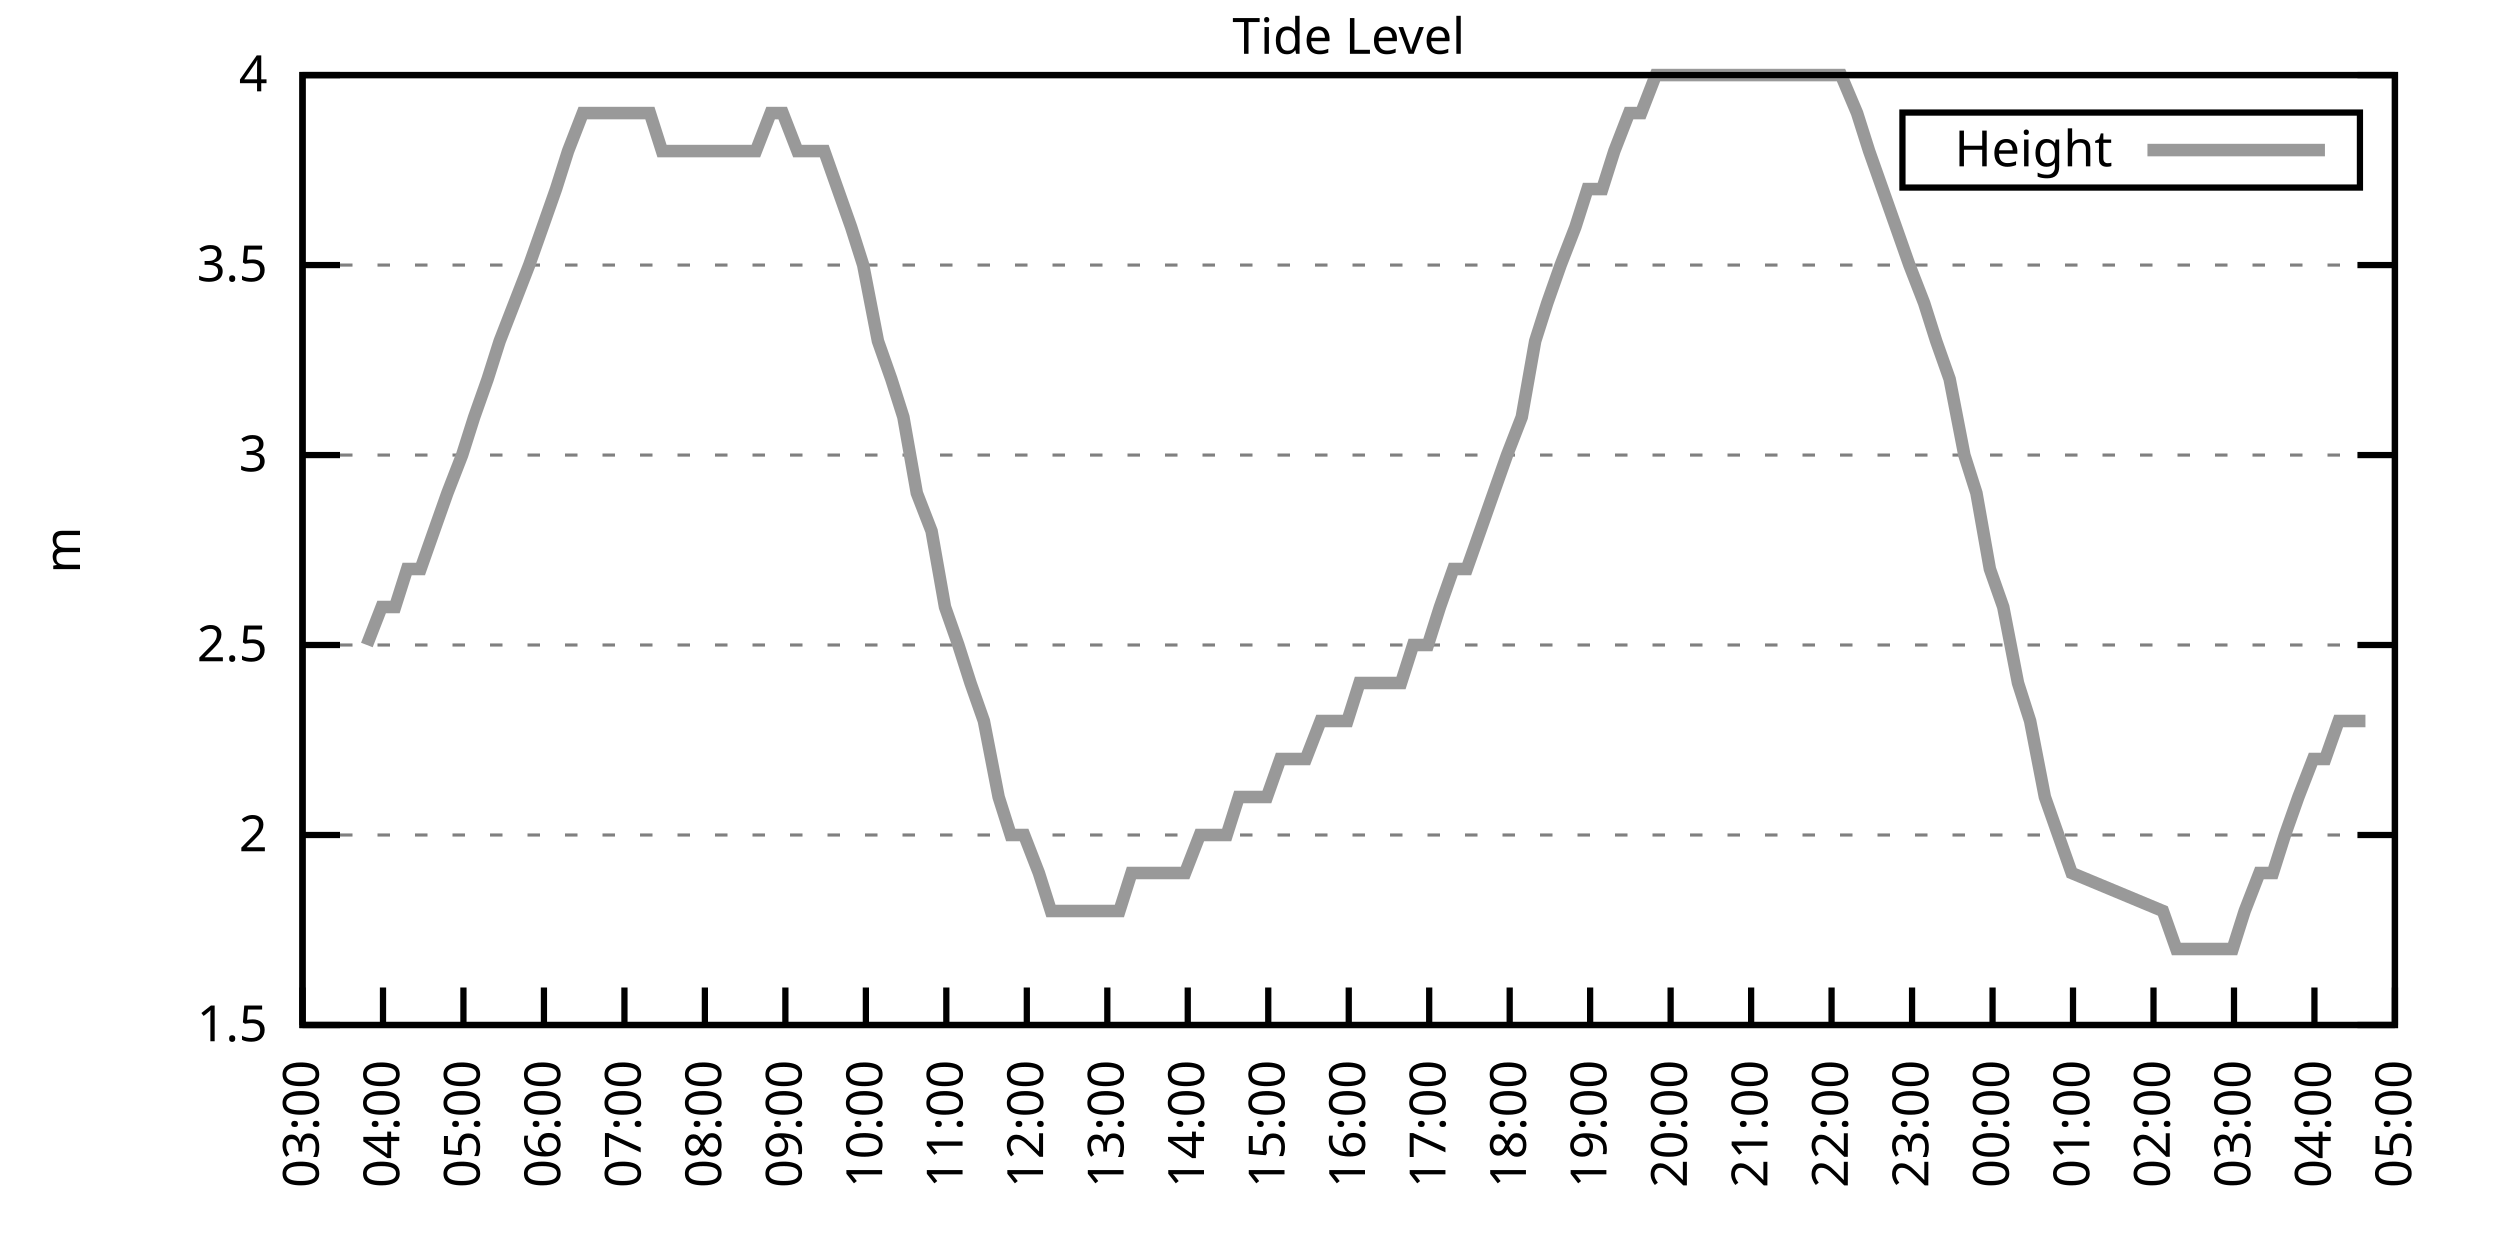
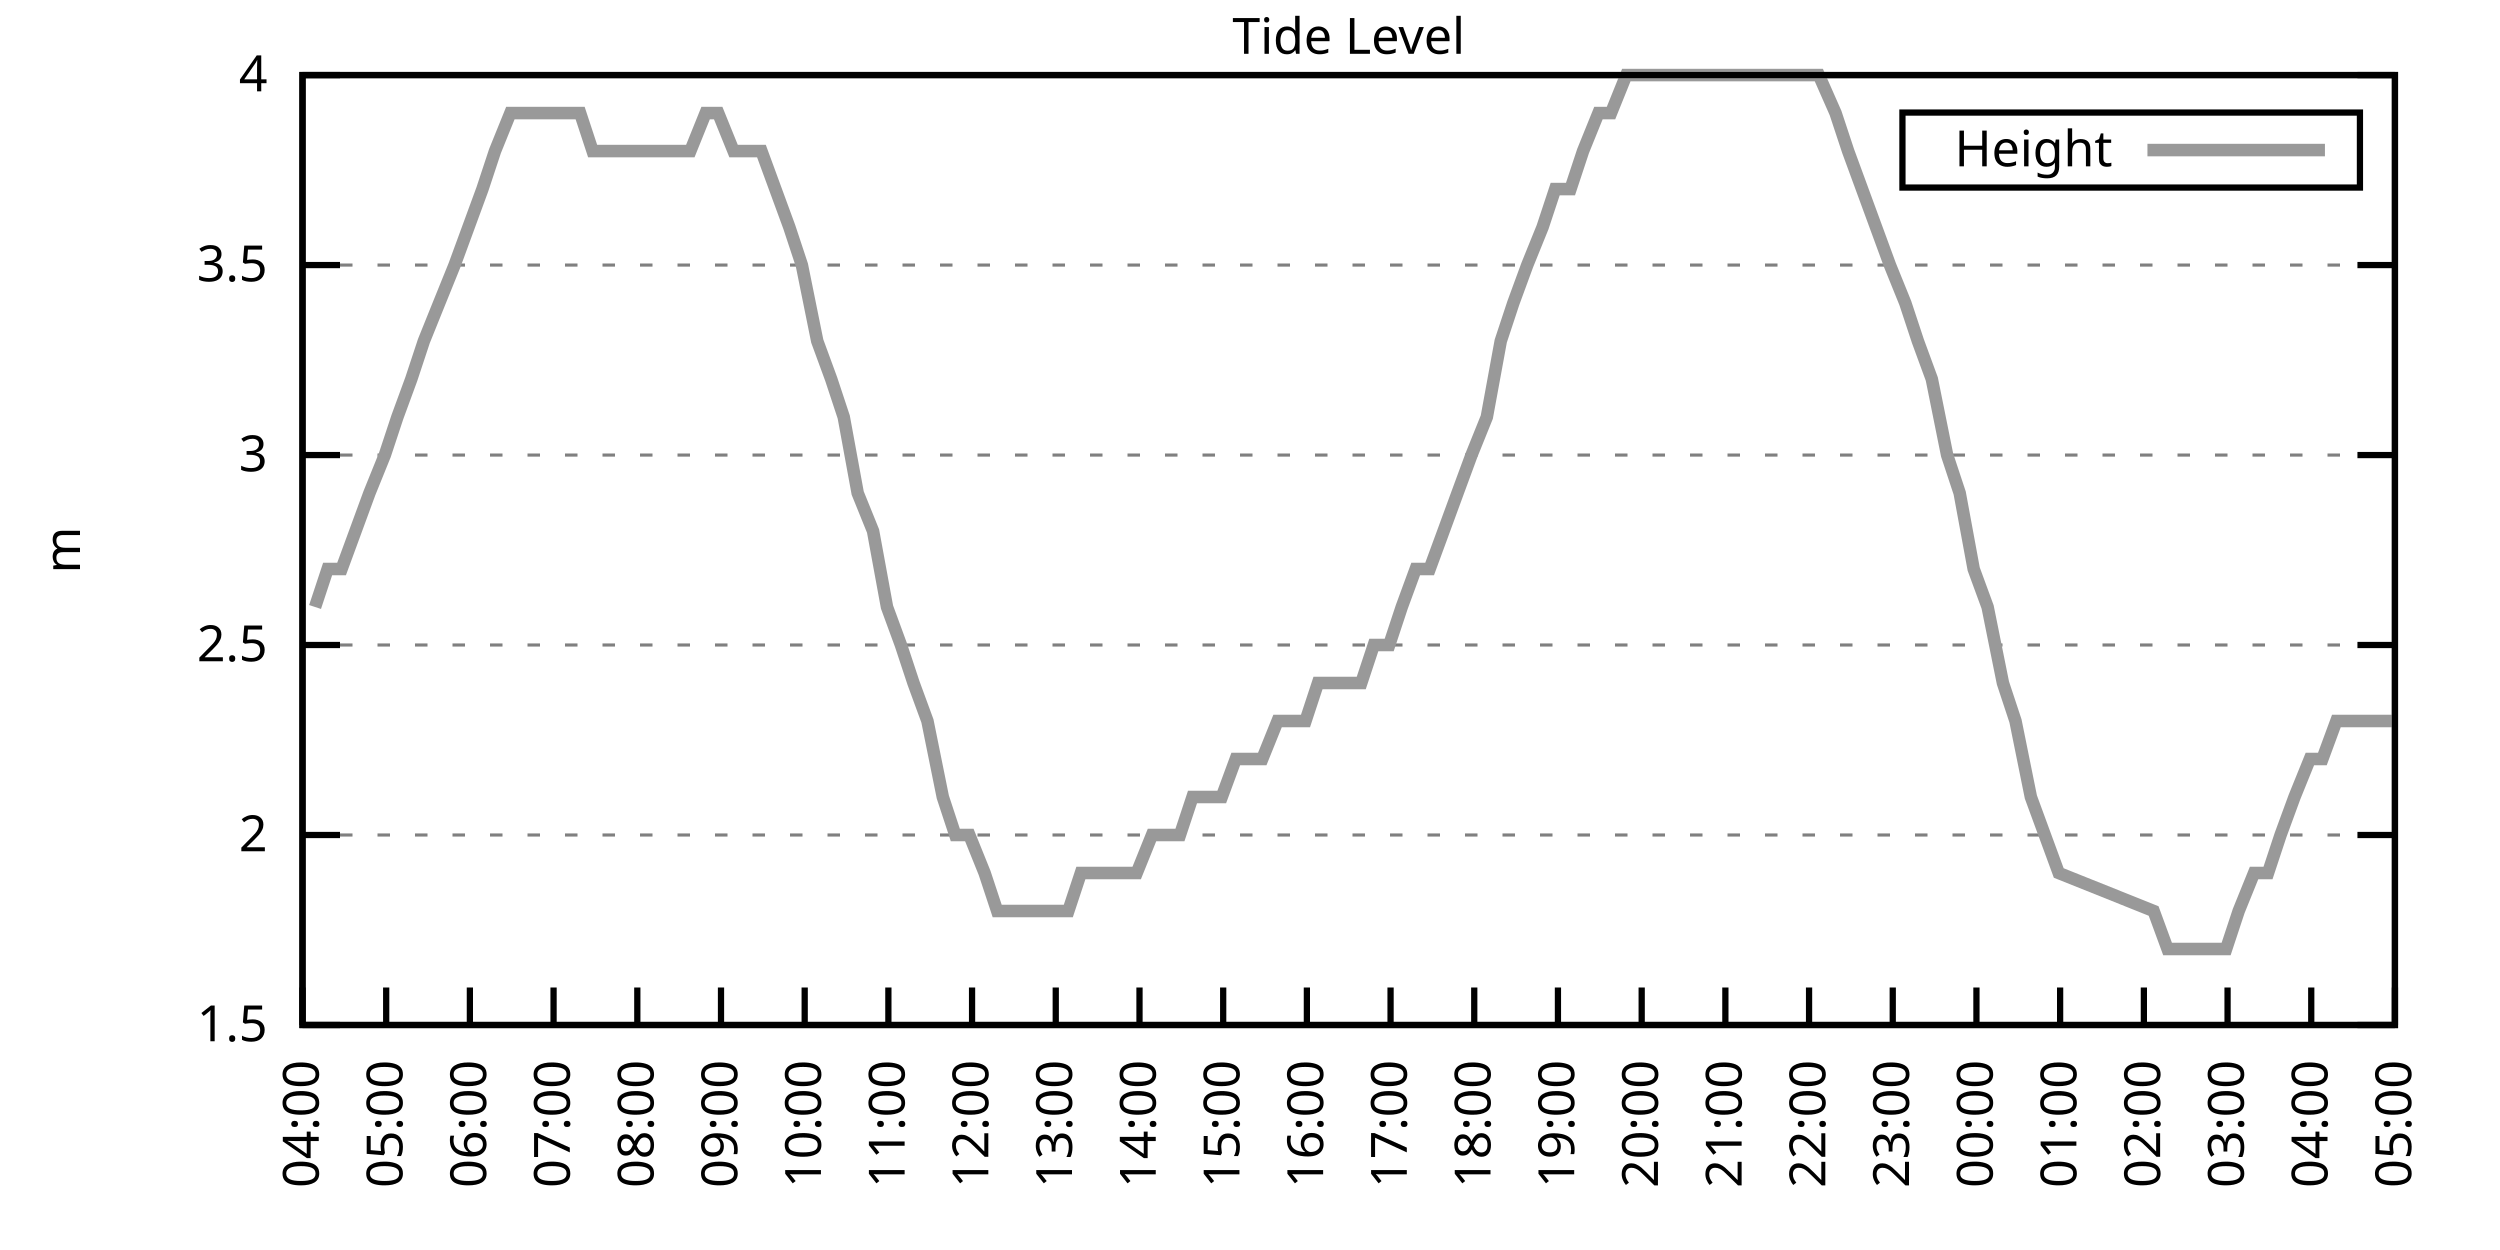
<svg xmlns="http://www.w3.org/2000/svg" xmlns:xlink="http://www.w3.org/1999/xlink" width="400" height="200" viewBox="0 0 400 200">
  <g id="gnuplot_canvas">
    <rect x="0" y="0" width="400" height="200" fill="none" />
    <defs>
      <circle id="gpDot" r="0.5" stroke-width="0.5" stroke="currentColor" />
      <path id="gpPt0" stroke-width="0.333" stroke="currentColor" d="M-1,0 h2 M0,-1 v2" />
      <path id="gpPt1" stroke-width="0.333" stroke="currentColor" d="M-1,-1 L1,1 M1,-1 L-1,1" />
      <path id="gpPt2" stroke-width="0.333" stroke="currentColor" d="M-1,0 L1,0 M0,-1 L0,1 M-1,-1 L1,1 M-1,1 L1,-1" />
      <rect id="gpPt3" stroke-width="0.333" stroke="currentColor" x="-1" y="-1" width="2" height="2" />
      <rect id="gpPt4" stroke-width="0.333" stroke="currentColor" fill="currentColor" x="-1" y="-1" width="2" height="2" />
      <circle id="gpPt5" stroke-width="0.333" stroke="currentColor" cx="0" cy="0" r="1" />
      <use xlink:href="#gpPt5" id="gpPt6" fill="currentColor" stroke="none" />
      <path id="gpPt7" stroke-width="0.333" stroke="currentColor" d="M0,-1.33 L-1.33,0.67 L1.33,0.67 z" />
      <use xlink:href="#gpPt7" id="gpPt8" fill="currentColor" stroke="none" />
      <use xlink:href="#gpPt7" id="gpPt9" stroke="currentColor" transform="rotate(180)" />
      <use xlink:href="#gpPt9" id="gpPt10" fill="currentColor" stroke="none" />
      <use xlink:href="#gpPt3" id="gpPt11" stroke="currentColor" transform="rotate(45)" />
      <use xlink:href="#gpPt11" id="gpPt12" fill="currentColor" stroke="none" />
      <path id="gpPt13" stroke-width="0.333" stroke="currentColor" d="M0,1.330 L1.265,0.411 L0.782,-1.067 L-0.782,-1.076 L-1.265,0.411 z" />
      <use xlink:href="#gpPt13" id="gpPt14" fill="currentColor" stroke="none" />
      <filter id="textbox" filterUnits="objectBoundingBox" x="0" y="0" height="1" width="1">
        <feFlood flood-color="white" flood-opacity="1" result="bgnd" />
        <feComposite in="SourceGraphic" in2="bgnd" operator="atop" />
      </filter>
      <filter id="greybox" filterUnits="objectBoundingBox" x="0" y="0" height="1" width="1">
        <feFlood flood-color="lightgrey" flood-opacity="1" result="grey" />
        <feComposite in="SourceGraphic" in2="grey" operator="atop" />
      </filter>
    </defs>
    <g fill="none" color="white" stroke="currentColor" stroke-width="1.00" stroke-linecap="butt" stroke-linejoin="miter">
</g>
    <g fill="none" color="black" stroke="currentColor" stroke-width="1.00" stroke-linecap="butt" stroke-linejoin="miter">
      <g stroke="none" shape-rendering="crispEdges">
        <polygon fill="rgb(255, 255, 255)" points="48.40,164.00 383.18,164.00 383.18,12.02 48.40,12.02 " />
      </g>
    </g>
    <g fill="none" color="black" stroke="currentColor" stroke-width="1.00" stroke-linecap="butt" stroke-linejoin="miter">
</g>
    <g fill="none" color="black" stroke="black" stroke-width="0.50" stroke-linecap="butt" stroke-linejoin="miter">
</g>
    <g fill="none" color="gray" stroke="currentColor" stroke-width="0.50" stroke-linecap="butt" stroke-linejoin="miter">
      <path stroke="gray" stroke-dasharray="2,4" class="gridline" d="M48.40,164.00 L383.19,164.00  " />
    </g>
    <g fill="none" color="gray" stroke="gray" stroke-width="1.00" stroke-linecap="butt" stroke-linejoin="miter">
</g>
    <g fill="none" color="black" stroke="currentColor" stroke-width="1.00" stroke-linecap="butt" stroke-linejoin="miter">
      <path stroke="black" d="M48.40,164.00 L54.40,164.00 M383.19,164.00 L377.19,164.00  " />
      <g transform="translate(42.80,166.60)" stroke="none" fill="black" font-family="Sans" font-size="8.00" text-anchor="end">
        <text>
          <tspan font-family="Sans"> 1.5</tspan>
        </text>
      </g>
    </g>
    <g fill="none" color="black" stroke="currentColor" stroke-width="1.00" stroke-linecap="butt" stroke-linejoin="miter">
</g>
    <g fill="none" color="black" stroke="black" stroke-width="0.50" stroke-linecap="butt" stroke-linejoin="miter">
</g>
    <g fill="none" color="gray" stroke="currentColor" stroke-width="0.50" stroke-linecap="butt" stroke-linejoin="miter">
      <path stroke="gray" stroke-dasharray="2,4" class="gridline" d="M48.40,133.60 L383.19,133.60  " />
    </g>
    <g fill="none" color="gray" stroke="gray" stroke-width="1.00" stroke-linecap="butt" stroke-linejoin="miter">
</g>
    <g fill="none" color="black" stroke="currentColor" stroke-width="1.00" stroke-linecap="butt" stroke-linejoin="miter">
      <path stroke="black" d="M48.40,133.60 L54.40,133.60 M383.19,133.60 L377.19,133.60  " />
      <g transform="translate(42.80,136.20)" stroke="none" fill="black" font-family="Sans" font-size="8.00" text-anchor="end">
        <text>
          <tspan font-family="Sans"> 2</tspan>
        </text>
      </g>
    </g>
    <g fill="none" color="black" stroke="currentColor" stroke-width="1.00" stroke-linecap="butt" stroke-linejoin="miter">
</g>
    <g fill="none" color="black" stroke="black" stroke-width="0.50" stroke-linecap="butt" stroke-linejoin="miter">
</g>
    <g fill="none" color="gray" stroke="currentColor" stroke-width="0.50" stroke-linecap="butt" stroke-linejoin="miter">
      <path stroke="gray" stroke-dasharray="2,4" class="gridline" d="M48.40,103.20 L383.19,103.20  " />
    </g>
    <g fill="none" color="gray" stroke="gray" stroke-width="1.00" stroke-linecap="butt" stroke-linejoin="miter">
</g>
    <g fill="none" color="black" stroke="currentColor" stroke-width="1.00" stroke-linecap="butt" stroke-linejoin="miter">
      <path stroke="black" d="M48.40,103.20 L54.40,103.20 M383.19,103.20 L377.19,103.20  " />
      <g transform="translate(42.80,105.80)" stroke="none" fill="black" font-family="Sans" font-size="8.00" text-anchor="end">
        <text>
          <tspan font-family="Sans"> 2.5</tspan>
        </text>
      </g>
    </g>
    <g fill="none" color="black" stroke="currentColor" stroke-width="1.00" stroke-linecap="butt" stroke-linejoin="miter">
</g>
    <g fill="none" color="black" stroke="black" stroke-width="0.50" stroke-linecap="butt" stroke-linejoin="miter">
</g>
    <g fill="none" color="gray" stroke="currentColor" stroke-width="0.50" stroke-linecap="butt" stroke-linejoin="miter">
      <path stroke="gray" stroke-dasharray="2,4" class="gridline" d="M48.40,72.81 L383.19,72.81  " />
    </g>
    <g fill="none" color="gray" stroke="gray" stroke-width="1.00" stroke-linecap="butt" stroke-linejoin="miter">
</g>
    <g fill="none" color="black" stroke="currentColor" stroke-width="1.00" stroke-linecap="butt" stroke-linejoin="miter">
      <path stroke="black" d="M48.40,72.81 L54.40,72.81 M383.19,72.81 L377.19,72.81  " />
      <g transform="translate(42.80,75.41)" stroke="none" fill="black" font-family="Sans" font-size="8.00" text-anchor="end">
        <text>
          <tspan font-family="Sans"> 3</tspan>
        </text>
      </g>
    </g>
    <g fill="none" color="black" stroke="currentColor" stroke-width="1.00" stroke-linecap="butt" stroke-linejoin="miter">
</g>
    <g fill="none" color="black" stroke="black" stroke-width="0.50" stroke-linecap="butt" stroke-linejoin="miter">
</g>
    <g fill="none" color="gray" stroke="currentColor" stroke-width="0.50" stroke-linecap="butt" stroke-linejoin="miter">
      <path stroke="gray" stroke-dasharray="2,4" class="gridline" d="M48.40,42.41 L383.19,42.41  " />
    </g>
    <g fill="none" color="gray" stroke="gray" stroke-width="1.00" stroke-linecap="butt" stroke-linejoin="miter">
</g>
    <g fill="none" color="black" stroke="currentColor" stroke-width="1.00" stroke-linecap="butt" stroke-linejoin="miter">
      <path stroke="black" d="M48.40,42.41 L54.40,42.41 M383.19,42.41 L377.19,42.41  " />
      <g transform="translate(42.80,45.01)" stroke="none" fill="black" font-family="Sans" font-size="8.00" text-anchor="end">
        <text>
          <tspan font-family="Sans"> 3.5</tspan>
        </text>
      </g>
    </g>
    <g fill="none" color="black" stroke="currentColor" stroke-width="1.00" stroke-linecap="butt" stroke-linejoin="miter">
</g>
    <g fill="none" color="black" stroke="black" stroke-width="0.50" stroke-linecap="butt" stroke-linejoin="miter">
</g>
    <g fill="none" color="gray" stroke="currentColor" stroke-width="0.50" stroke-linecap="butt" stroke-linejoin="miter">
      <path stroke="gray" stroke-dasharray="2,4" class="gridline" d="M48.40,12.01 L383.19,12.01  " />
    </g>
    <g fill="none" color="gray" stroke="gray" stroke-width="1.00" stroke-linecap="butt" stroke-linejoin="miter">
</g>
    <g fill="none" color="black" stroke="currentColor" stroke-width="1.00" stroke-linecap="butt" stroke-linejoin="miter">
      <path stroke="black" d="M48.40,12.01 L54.40,12.01 M383.19,12.01 L377.19,12.01  " />
      <g transform="translate(42.80,14.61)" stroke="none" fill="black" font-family="Sans" font-size="8.00" text-anchor="end">
        <text>
          <tspan font-family="Sans"> 4</tspan>
        </text>
      </g>
    </g>
    <g fill="none" color="black" stroke="currentColor" stroke-width="1.00" stroke-linecap="butt" stroke-linejoin="miter">
      <path stroke="black" d="M48.40,164.00 L48.40,158.00  " />
      <g transform="translate(51.00,169.60) rotate(270.00)" stroke="none" fill="black" font-family="Sans" font-size="8.00" text-anchor="end">
        <text>
+           <tspan font-family="Sans">04:00</tspan>
+         </text>
+       </g>
+     </g>
+     <g fill="none" color="black" stroke="currentColor" stroke-width="1.00" stroke-linecap="butt" stroke-linejoin="miter">
+       <path stroke="black" d="M61.79,164.00 L61.79,158.00  " />
+       <g transform="translate(64.39,169.60) rotate(270.00)" stroke="none" fill="black" font-family="Sans" font-size="8.00" text-anchor="end">
+         <text>
+           <tspan font-family="Sans">05:00</tspan>
+         </text>
+       </g>
+     </g>
+     <g fill="none" color="black" stroke="currentColor" stroke-width="1.00" stroke-linecap="butt" stroke-linejoin="miter">
+       <path stroke="black" d="M75.18,164.00 L75.18,158.00  " />
+       <g transform="translate(77.78,169.60) rotate(270.00)" stroke="none" fill="black" font-family="Sans" font-size="8.00" text-anchor="end">
+         <text>
+           <tspan font-family="Sans">06:00</tspan>
+         </text>
+       </g>
+     </g>
+     <g fill="none" color="black" stroke="currentColor" stroke-width="1.00" stroke-linecap="butt" stroke-linejoin="miter">
+       <path stroke="black" d="M88.57,164.00 L88.57,158.00  " />
+       <g transform="translate(91.17,169.60) rotate(270.00)" stroke="none" fill="black" font-family="Sans" font-size="8.00" text-anchor="end">
+         <text>
+           <tspan font-family="Sans">07:00</tspan>
+         </text>
+       </g>
+     </g>
+     <g fill="none" color="black" stroke="currentColor" stroke-width="1.00" stroke-linecap="butt" stroke-linejoin="miter">
+       <path stroke="black" d="M101.97,164.00 L101.97,158.00  " />
+       <g transform="translate(104.57,169.60) rotate(270.00)" stroke="none" fill="black" font-family="Sans" font-size="8.00" text-anchor="end">
+         <text>
+           <tspan font-family="Sans">08:00</tspan>
+         </text>
+       </g>
+     </g>
+     <g fill="none" color="black" stroke="currentColor" stroke-width="1.00" stroke-linecap="butt" stroke-linejoin="miter">
+       <path stroke="black" d="M115.36,164.00 L115.36,158.00  " />
+       <g transform="translate(117.96,169.60) rotate(270.00)" stroke="none" fill="black" font-family="Sans" font-size="8.00" text-anchor="end">
+         <text>
+           <tspan font-family="Sans">09:00</tspan>
+         </text>
+       </g>
+     </g>
+     <g fill="none" color="black" stroke="currentColor" stroke-width="1.00" stroke-linecap="butt" stroke-linejoin="miter">
+       <path stroke="black" d="M128.75,164.00 L128.75,158.00  " />
+       <g transform="translate(131.35,169.60) rotate(270.00)" stroke="none" fill="black" font-family="Sans" font-size="8.00" text-anchor="end">
+         <text>
+           <tspan font-family="Sans">10:00</tspan>
+         </text>
+       </g>
+     </g>
+     <g fill="none" color="black" stroke="currentColor" stroke-width="1.00" stroke-linecap="butt" stroke-linejoin="miter">
+       <path stroke="black" d="M142.14,164.00 L142.14,158.00  " />
+       <g transform="translate(144.74,169.60) rotate(270.00)" stroke="none" fill="black" font-family="Sans" font-size="8.00" text-anchor="end">
+         <text>
+           <tspan font-family="Sans">11:00</tspan>
+         </text>
+       </g>
+     </g>
+     <g fill="none" color="black" stroke="currentColor" stroke-width="1.00" stroke-linecap="butt" stroke-linejoin="miter">
+       <path stroke="black" d="M155.53,164.00 L155.53,158.00  " />
+       <g transform="translate(158.13,169.60) rotate(270.00)" stroke="none" fill="black" font-family="Sans" font-size="8.00" text-anchor="end">
+         <text>
+           <tspan font-family="Sans">12:00</tspan>
+         </text>
+       </g>
+     </g>
+     <g fill="none" color="black" stroke="currentColor" stroke-width="1.00" stroke-linecap="butt" stroke-linejoin="miter">
+       <path stroke="black" d="M168.92,164.00 L168.92,158.00  " />
+       <g transform="translate(171.52,169.60) rotate(270.00)" stroke="none" fill="black" font-family="Sans" font-size="8.00" text-anchor="end">
+         <text>
+           <tspan font-family="Sans">13:00</tspan>
+         </text>
+       </g>
+     </g>
+     <g fill="none" color="black" stroke="currentColor" stroke-width="1.00" stroke-linecap="butt" stroke-linejoin="miter">
+       <path stroke="black" d="M182.32,164.00 L182.32,158.00  " />
+       <g transform="translate(184.92,169.60) rotate(270.00)" stroke="none" fill="black" font-family="Sans" font-size="8.00" text-anchor="end">
+         <text>
+           <tspan font-family="Sans">14:00</tspan>
+         </text>
+       </g>
+     </g>
+     <g fill="none" color="black" stroke="currentColor" stroke-width="1.00" stroke-linecap="butt" stroke-linejoin="miter">
+       <path stroke="black" d="M195.71,164.00 L195.71,158.00  " />
+       <g transform="translate(198.31,169.60) rotate(270.00)" stroke="none" fill="black" font-family="Sans" font-size="8.00" text-anchor="end">
+         <text>
+           <tspan font-family="Sans">15:00</tspan>
+         </text>
+       </g>
+     </g>
+     <g fill="none" color="black" stroke="currentColor" stroke-width="1.00" stroke-linecap="butt" stroke-linejoin="miter">
+       <path stroke="black" d="M209.10,164.00 L209.10,158.00  " />
+       <g transform="translate(211.70,169.60) rotate(270.00)" stroke="none" fill="black" font-family="Sans" font-size="8.00" text-anchor="end">
+         <text>
+           <tspan font-family="Sans">16:00</tspan>
+         </text>
+       </g>
+     </g>
+     <g fill="none" color="black" stroke="currentColor" stroke-width="1.00" stroke-linecap="butt" stroke-linejoin="miter">
+       <path stroke="black" d="M222.49,164.00 L222.49,158.00  " />
+       <g transform="translate(225.09,169.60) rotate(270.00)" stroke="none" fill="black" font-family="Sans" font-size="8.00" text-anchor="end">
+         <text>
+           <tspan font-family="Sans">17:00</tspan>
+         </text>
+       </g>
+     </g>
+     <g fill="none" color="black" stroke="currentColor" stroke-width="1.00" stroke-linecap="butt" stroke-linejoin="miter">
+       <path stroke="black" d="M235.88,164.00 L235.88,158.00  " />
+       <g transform="translate(238.48,169.60) rotate(270.00)" stroke="none" fill="black" font-family="Sans" font-size="8.00" text-anchor="end">
+         <text>
+           <tspan font-family="Sans">18:00</tspan>
+         </text>
+       </g>
+     </g>
+     <g fill="none" color="black" stroke="currentColor" stroke-width="1.00" stroke-linecap="butt" stroke-linejoin="miter">
+       <path stroke="black" d="M249.27,164.00 L249.27,158.00  " />
+       <g transform="translate(251.87,169.60) rotate(270.00)" stroke="none" fill="black" font-family="Sans" font-size="8.00" text-anchor="end">
+         <text>
+           <tspan font-family="Sans">19:00</tspan>
+         </text>
+       </g>
+     </g>
+     <g fill="none" color="black" stroke="currentColor" stroke-width="1.00" stroke-linecap="butt" stroke-linejoin="miter">
+       <path stroke="black" d="M262.67,164.00 L262.67,158.00  " />
+       <g transform="translate(265.27,169.60) rotate(270.00)" stroke="none" fill="black" font-family="Sans" font-size="8.00" text-anchor="end">
+         <text>
+           <tspan font-family="Sans">20:00</tspan>
+         </text>
+       </g>
+     </g>
+     <g fill="none" color="black" stroke="currentColor" stroke-width="1.00" stroke-linecap="butt" stroke-linejoin="miter">
+       <path stroke="black" d="M276.06,164.00 L276.06,158.00  " />
+       <g transform="translate(278.66,169.60) rotate(270.00)" stroke="none" fill="black" font-family="Sans" font-size="8.00" text-anchor="end">
+         <text>
+           <tspan font-family="Sans">21:00</tspan>
+         </text>
+       </g>
+     </g>
+     <g fill="none" color="black" stroke="currentColor" stroke-width="1.00" stroke-linecap="butt" stroke-linejoin="miter">
+       <path stroke="black" d="M289.45,164.00 L289.45,158.00  " />
+       <g transform="translate(292.05,169.60) rotate(270.00)" stroke="none" fill="black" font-family="Sans" font-size="8.00" text-anchor="end">
+         <text>
+           <tspan font-family="Sans">22:00</tspan>
+         </text>
+       </g>
+     </g>
+     <g fill="none" color="black" stroke="currentColor" stroke-width="1.00" stroke-linecap="butt" stroke-linejoin="miter">
+       <path stroke="black" d="M302.84,164.00 L302.84,158.00  " />
+       <g transform="translate(305.44,169.60) rotate(270.00)" stroke="none" fill="black" font-family="Sans" font-size="8.00" text-anchor="end">
+         <text>
+           <tspan font-family="Sans">23:00</tspan>
+         </text>
+       </g>
+     </g>
+     <g fill="none" color="black" stroke="currentColor" stroke-width="1.00" stroke-linecap="butt" stroke-linejoin="miter">
+       <path stroke="black" d="M316.23,164.00 L316.23,158.00  " />
+       <g transform="translate(318.83,169.60) rotate(270.00)" stroke="none" fill="black" font-family="Sans" font-size="8.00" text-anchor="end">
+         <text>
+           <tspan font-family="Sans">00:00</tspan>
+         </text>
+       </g>
+     </g>
+     <g fill="none" color="black" stroke="currentColor" stroke-width="1.00" stroke-linecap="butt" stroke-linejoin="miter">
+       <path stroke="black" d="M329.62,164.00 L329.62,158.00  " />
+       <g transform="translate(332.22,169.60) rotate(270.00)" stroke="none" fill="black" font-family="Sans" font-size="8.00" text-anchor="end">
+         <text>
+           <tspan font-family="Sans">01:00</tspan>
+         </text>
+       </g>
+     </g>
+     <g fill="none" color="black" stroke="currentColor" stroke-width="1.00" stroke-linecap="butt" stroke-linejoin="miter">
+       <path stroke="black" d="M343.02,164.00 L343.02,158.00  " />
+       <g transform="translate(345.62,169.60) rotate(270.00)" stroke="none" fill="black" font-family="Sans" font-size="8.00" text-anchor="end">
+         <text>
+           <tspan font-family="Sans">02:00</tspan>
+         </text>
+       </g>
+     </g>
+     <g fill="none" color="black" stroke="currentColor" stroke-width="1.00" stroke-linecap="butt" stroke-linejoin="miter">
+       <path stroke="black" d="M356.41,164.00 L356.41,158.00  " />
+       <g transform="translate(359.01,169.60) rotate(270.00)" stroke="none" fill="black" font-family="Sans" font-size="8.00" text-anchor="end">
+         <text>
          <tspan font-family="Sans">03:00</tspan>
        </text>
      </g>
    </g>
    <g fill="none" color="black" stroke="currentColor" stroke-width="1.00" stroke-linecap="butt" stroke-linejoin="miter">
-       <path stroke="black" d="M61.28,164.00 L61.28,158.00  " />
-       <g transform="translate(63.88,169.60) rotate(270.00)" stroke="none" fill="black" font-family="Sans" font-size="8.00" text-anchor="end">
-         <text>
-           <tspan font-family="Sans">04:00</tspan>
-         </text>
-       </g>
-     </g>
-     <g fill="none" color="black" stroke="currentColor" stroke-width="1.00" stroke-linecap="butt" stroke-linejoin="miter">
-       <path stroke="black" d="M74.15,164.00 L74.15,158.00  " />
-       <g transform="translate(76.75,169.60) rotate(270.00)" stroke="none" fill="black" font-family="Sans" font-size="8.00" text-anchor="end">
-         <text>
-           <tspan font-family="Sans">05:00</tspan>
-         </text>
-       </g>
-     </g>
-     <g fill="none" color="black" stroke="currentColor" stroke-width="1.00" stroke-linecap="butt" stroke-linejoin="miter">
-       <path stroke="black" d="M87.03,164.00 L87.03,158.00  " />
-       <g transform="translate(89.63,169.60) rotate(270.00)" stroke="none" fill="black" font-family="Sans" font-size="8.00" text-anchor="end">
-         <text>
-           <tspan font-family="Sans">06:00</tspan>
-         </text>
-       </g>
-     </g>
-     <g fill="none" color="black" stroke="currentColor" stroke-width="1.00" stroke-linecap="butt" stroke-linejoin="miter">
-       <path stroke="black" d="M99.91,164.00 L99.91,158.00  " />
-       <g transform="translate(102.51,169.60) rotate(270.00)" stroke="none" fill="black" font-family="Sans" font-size="8.00" text-anchor="end">
-         <text>
-           <tspan font-family="Sans">07:00</tspan>
-         </text>
-       </g>
-     </g>
-     <g fill="none" color="black" stroke="currentColor" stroke-width="1.00" stroke-linecap="butt" stroke-linejoin="miter">
-       <path stroke="black" d="M112.78,164.00 L112.78,158.00  " />
-       <g transform="translate(115.38,169.60) rotate(270.00)" stroke="none" fill="black" font-family="Sans" font-size="8.00" text-anchor="end">
-         <text>
-           <tspan font-family="Sans">08:00</tspan>
-         </text>
-       </g>
-     </g>
-     <g fill="none" color="black" stroke="currentColor" stroke-width="1.00" stroke-linecap="butt" stroke-linejoin="miter">
-       <path stroke="black" d="M125.66,164.00 L125.66,158.00  " />
-       <g transform="translate(128.26,169.60) rotate(270.00)" stroke="none" fill="black" font-family="Sans" font-size="8.00" text-anchor="end">
-         <text>
-           <tspan font-family="Sans">09:00</tspan>
-         </text>
-       </g>
-     </g>
-     <g fill="none" color="black" stroke="currentColor" stroke-width="1.00" stroke-linecap="butt" stroke-linejoin="miter">
-       <path stroke="black" d="M138.54,164.00 L138.54,158.00  " />
-       <g transform="translate(141.14,169.60) rotate(270.00)" stroke="none" fill="black" font-family="Sans" font-size="8.00" text-anchor="end">
-         <text>
-           <tspan font-family="Sans">10:00</tspan>
-         </text>
-       </g>
-     </g>
-     <g fill="none" color="black" stroke="currentColor" stroke-width="1.00" stroke-linecap="butt" stroke-linejoin="miter">
-       <path stroke="black" d="M151.41,164.00 L151.41,158.00  " />
-       <g transform="translate(154.01,169.60) rotate(270.00)" stroke="none" fill="black" font-family="Sans" font-size="8.00" text-anchor="end">
-         <text>
-           <tspan font-family="Sans">11:00</tspan>
-         </text>
-       </g>
-     </g>
-     <g fill="none" color="black" stroke="currentColor" stroke-width="1.00" stroke-linecap="butt" stroke-linejoin="miter">
-       <path stroke="black" d="M164.29,164.00 L164.29,158.00  " />
-       <g transform="translate(166.89,169.60) rotate(270.00)" stroke="none" fill="black" font-family="Sans" font-size="8.00" text-anchor="end">
-         <text>
-           <tspan font-family="Sans">12:00</tspan>
-         </text>
-       </g>
-     </g>
-     <g fill="none" color="black" stroke="currentColor" stroke-width="1.00" stroke-linecap="butt" stroke-linejoin="miter">
-       <path stroke="black" d="M177.17,164.00 L177.17,158.00  " />
-       <g transform="translate(179.77,169.60) rotate(270.00)" stroke="none" fill="black" font-family="Sans" font-size="8.00" text-anchor="end">
-         <text>
-           <tspan font-family="Sans">13:00</tspan>
-         </text>
-       </g>
-     </g>
-     <g fill="none" color="black" stroke="currentColor" stroke-width="1.00" stroke-linecap="butt" stroke-linejoin="miter">
-       <path stroke="black" d="M190.04,164.00 L190.04,158.00  " />
-       <g transform="translate(192.64,169.60) rotate(270.00)" stroke="none" fill="black" font-family="Sans" font-size="8.00" text-anchor="end">
-         <text>
-           <tspan font-family="Sans">14:00</tspan>
-         </text>
-       </g>
-     </g>
-     <g fill="none" color="black" stroke="currentColor" stroke-width="1.00" stroke-linecap="butt" stroke-linejoin="miter">
-       <path stroke="black" d="M202.92,164.00 L202.92,158.00  " />
-       <g transform="translate(205.52,169.60) rotate(270.00)" stroke="none" fill="black" font-family="Sans" font-size="8.00" text-anchor="end">
-         <text>
-           <tspan font-family="Sans">15:00</tspan>
-         </text>
-       </g>
-     </g>
-     <g fill="none" color="black" stroke="currentColor" stroke-width="1.00" stroke-linecap="butt" stroke-linejoin="miter">
-       <path stroke="black" d="M215.80,164.00 L215.80,158.00  " />
-       <g transform="translate(218.40,169.60) rotate(270.00)" stroke="none" fill="black" font-family="Sans" font-size="8.00" text-anchor="end">
-         <text>
-           <tspan font-family="Sans">16:00</tspan>
-         </text>
-       </g>
-     </g>
-     <g fill="none" color="black" stroke="currentColor" stroke-width="1.00" stroke-linecap="butt" stroke-linejoin="miter">
-       <path stroke="black" d="M228.67,164.00 L228.67,158.00  " />
-       <g transform="translate(231.27,169.60) rotate(270.00)" stroke="none" fill="black" font-family="Sans" font-size="8.00" text-anchor="end">
-         <text>
-           <tspan font-family="Sans">17:00</tspan>
-         </text>
-       </g>
-     </g>
-     <g fill="none" color="black" stroke="currentColor" stroke-width="1.00" stroke-linecap="butt" stroke-linejoin="miter">
-       <path stroke="black" d="M241.55,164.00 L241.55,158.00  " />
-       <g transform="translate(244.15,169.60) rotate(270.00)" stroke="none" fill="black" font-family="Sans" font-size="8.00" text-anchor="end">
-         <text>
-           <tspan font-family="Sans">18:00</tspan>
-         </text>
-       </g>
-     </g>
-     <g fill="none" color="black" stroke="currentColor" stroke-width="1.00" stroke-linecap="butt" stroke-linejoin="miter">
-       <path stroke="black" d="M254.42,164.00 L254.42,158.00  " />
-       <g transform="translate(257.02,169.60) rotate(270.00)" stroke="none" fill="black" font-family="Sans" font-size="8.00" text-anchor="end">
-         <text>
-           <tspan font-family="Sans">19:00</tspan>
-         </text>
-       </g>
-     </g>
-     <g fill="none" color="black" stroke="currentColor" stroke-width="1.00" stroke-linecap="butt" stroke-linejoin="miter">
-       <path stroke="black" d="M267.30,164.00 L267.30,158.00  " />
-       <g transform="translate(269.90,169.60) rotate(270.00)" stroke="none" fill="black" font-family="Sans" font-size="8.00" text-anchor="end">
-         <text>
-           <tspan font-family="Sans">20:00</tspan>
-         </text>
-       </g>
-     </g>
-     <g fill="none" color="black" stroke="currentColor" stroke-width="1.00" stroke-linecap="butt" stroke-linejoin="miter">
-       <path stroke="black" d="M280.18,164.00 L280.18,158.00  " />
-       <g transform="translate(282.78,169.60) rotate(270.00)" stroke="none" fill="black" font-family="Sans" font-size="8.00" text-anchor="end">
-         <text>
-           <tspan font-family="Sans">21:00</tspan>
-         </text>
-       </g>
-     </g>
-     <g fill="none" color="black" stroke="currentColor" stroke-width="1.00" stroke-linecap="butt" stroke-linejoin="miter">
-       <path stroke="black" d="M293.05,164.00 L293.05,158.00  " />
-       <g transform="translate(295.65,169.60) rotate(270.00)" stroke="none" fill="black" font-family="Sans" font-size="8.00" text-anchor="end">
-         <text>
-           <tspan font-family="Sans">22:00</tspan>
-         </text>
-       </g>
-     </g>
-     <g fill="none" color="black" stroke="currentColor" stroke-width="1.00" stroke-linecap="butt" stroke-linejoin="miter">
-       <path stroke="black" d="M305.93,164.00 L305.93,158.00  " />
-       <g transform="translate(308.53,169.60) rotate(270.00)" stroke="none" fill="black" font-family="Sans" font-size="8.00" text-anchor="end">
-         <text>
-           <tspan font-family="Sans">23:00</tspan>
-         </text>
-       </g>
-     </g>
-     <g fill="none" color="black" stroke="currentColor" stroke-width="1.00" stroke-linecap="butt" stroke-linejoin="miter">
-       <path stroke="black" d="M318.81,164.00 L318.81,158.00  " />
-       <g transform="translate(321.41,169.60) rotate(270.00)" stroke="none" fill="black" font-family="Sans" font-size="8.00" text-anchor="end">
-         <text>
-           <tspan font-family="Sans">00:00</tspan>
-         </text>
-       </g>
-     </g>
-     <g fill="none" color="black" stroke="currentColor" stroke-width="1.00" stroke-linecap="butt" stroke-linejoin="miter">
-       <path stroke="black" d="M331.68,164.00 L331.68,158.00  " />
-       <g transform="translate(334.28,169.60) rotate(270.00)" stroke="none" fill="black" font-family="Sans" font-size="8.00" text-anchor="end">
-         <text>
-           <tspan font-family="Sans">01:00</tspan>
-         </text>
-       </g>
-     </g>
-     <g fill="none" color="black" stroke="currentColor" stroke-width="1.00" stroke-linecap="butt" stroke-linejoin="miter">
-       <path stroke="black" d="M344.56,164.00 L344.56,158.00  " />
-       <g transform="translate(347.16,169.60) rotate(270.00)" stroke="none" fill="black" font-family="Sans" font-size="8.00" text-anchor="end">
-         <text>
-           <tspan font-family="Sans">02:00</tspan>
-         </text>
-       </g>
-     </g>
-     <g fill="none" color="black" stroke="currentColor" stroke-width="1.00" stroke-linecap="butt" stroke-linejoin="miter">
-       <path stroke="black" d="M357.44,164.00 L357.44,158.00  " />
-       <g transform="translate(360.04,169.60) rotate(270.00)" stroke="none" fill="black" font-family="Sans" font-size="8.00" text-anchor="end">
-         <text>
-           <tspan font-family="Sans">03:00</tspan>
-         </text>
-       </g>
-     </g>
-     <g fill="none" color="black" stroke="currentColor" stroke-width="1.00" stroke-linecap="butt" stroke-linejoin="miter">
-       <path stroke="black" d="M370.31,164.00 L370.31,158.00  " />
-       <g transform="translate(372.91,169.60) rotate(270.00)" stroke="none" fill="black" font-family="Sans" font-size="8.00" text-anchor="end">
+       <path stroke="black" d="M369.80,164.00 L369.80,158.00  " />
+       <g transform="translate(372.40,169.60) rotate(270.00)" stroke="none" fill="black" font-family="Sans" font-size="8.00" text-anchor="end">
        <text>
          <tspan font-family="Sans">04:00</tspan>
        </text>
      </g>
    </g>
    <g fill="none" color="black" stroke="currentColor" stroke-width="1.00" stroke-linecap="butt" stroke-linejoin="miter">
      <path stroke="black" d="M383.19,164.00 L383.19,158.00  " />
      <g transform="translate(385.79,169.60) rotate(270.00)" stroke="none" fill="black" font-family="Sans" font-size="8.00" text-anchor="end">
        <text>
          <tspan font-family="Sans">05:00</tspan>
        </text>
      </g>
    </g>
    <g fill="none" color="black" stroke="currentColor" stroke-width="1.00" stroke-linecap="butt" stroke-linejoin="miter">
</g>
    <g fill="none" color="black" stroke="currentColor" stroke-width="1.00" stroke-linecap="butt" stroke-linejoin="miter">
      <path stroke="black" d="M48.40,12.01 L48.40,164.00 L383.19,164.00 L383.19,12.01 L48.40,12.01 Z  " />
    </g>
    <g fill="none" color="black" stroke="currentColor" stroke-width="1.00" stroke-linecap="butt" stroke-linejoin="miter">
</g>
    <g fill="none" color="black" stroke="currentColor" stroke-width="1.00" stroke-linecap="butt" stroke-linejoin="miter">
      <path stroke="black" d="M304.39,30.01 L304.39,18.01 L377.59,18.01 L377.59,30.01 L304.39,30.01 Z  " />
    </g>
    <g id="Tide_level_plot_1">
      <g fill="none" color="white" stroke="black" stroke-width="2.00" stroke-linecap="butt" stroke-linejoin="miter">
</g>
      <g fill="none" color="black" stroke="currentColor" stroke-width="2.00" stroke-linecap="butt" stroke-linejoin="miter">
        <g transform="translate(337.99,26.61)" stroke="none" fill="black" font-family="Sans" font-size="8.00" text-anchor="end">
          <text>
            <tspan font-family="Sans">Height</tspan>
          </text>
        </g>
      </g>
      <g fill="none" color="black" stroke="currentColor" stroke-width="2.00" stroke-linecap="butt" stroke-linejoin="miter">
-         <path stroke="rgb(153, 153, 153)" d="M343.59,24.01 L371.99,24.01 M58.70,103.20 L61.06,97.12 L63.21,97.12 L65.14,91.04 L67.29,91.04 L69.43,84.97   L71.58,78.89 L73.94,72.81 L75.87,66.73 L78.02,60.65 L79.95,54.57 L82.31,48.49 L84.67,42.41 L86.82,36.33   L88.96,30.25 L90.89,24.17 L93.25,18.09 L95.40,18.09 L97.33,18.09 L99.69,18.09 L101.62,18.09 L103.98,18.09   L105.92,24.17 L108.06,24.17 L110.42,24.17 L112.57,24.17 L114.71,24.17 L116.65,24.17 L118.79,24.17 L120.94,24.17   L123.30,18.09 L125.23,18.09 L127.59,24.17 L129.74,24.17 L131.88,24.17 L134.03,30.25 L136.18,36.33 L138.11,42.41   L140.47,54.57 L142.61,60.65 L144.54,66.73 L146.69,78.89 L149.05,84.97 L151.20,97.12 L153.34,103.20 L155.28,109.28   L157.42,115.36 L159.78,127.52 L161.71,133.60 L163.86,133.60 L166.22,139.68 L168.15,145.76 L170.30,145.76 L172.66,145.76   L174.59,145.76 L176.95,145.76 L179.10,145.76 L181.03,139.68 L183.17,139.68 L185.32,139.68 L187.68,139.68 L189.61,139.68   L191.97,133.60 L194.12,133.60 L196.27,133.60 L198.20,127.52 L200.34,127.52 L202.70,127.52 L204.85,121.44 L207.00,121.44   L208.93,121.44 L211.29,115.36 L213.22,115.36 L215.58,115.36 L217.51,109.28 L219.87,109.28 L222.02,109.28 L224.16,109.28   L226.10,103.20 L228.46,103.20 L230.39,97.12 L232.53,91.04 L234.68,91.04 L236.83,84.97 L238.97,78.89 L241.12,72.81   L243.48,66.73 L245.63,54.57 L247.56,48.49 L249.70,42.41 L252.06,36.33 L254.00,30.25 L256.36,30.25 L258.29,24.17   L260.65,18.09 L262.58,18.09 L264.94,12.01 L267.09,12.01 L269.23,12.01 L271.16,12.01 L273.31,12.01 L275.46,12.01   L277.60,12.01 L279.96,12.01 L281.89,12.01 L284.04,12.01 L286.19,12.01 L288.55,12.01 L290.69,12.01 L292.84,12.01   L294.56,12.01 L297.13,18.09 L299.06,24.17 L301.21,30.25 L303.36,36.33 L305.50,42.41 L307.86,48.49 L309.79,54.57   L311.94,60.65 L314.30,72.81 L316.23,78.89 L318.38,91.04 L320.52,97.12 L322.88,109.28 L324.82,115.36 L327.18,127.52   L329.32,133.60 L331.47,139.68 L346.06,145.76 L348.21,151.84 L350.78,151.84 L352.72,151.84 L354.86,151.84 L357.22,151.84   L359.15,145.76 L361.51,139.68 L363.66,139.68 L365.59,133.60 L367.74,127.52 L370.10,121.44 L372.03,121.44 L374.18,115.36   L376.54,115.36 L378.47,115.36  " />
+         <path stroke="rgb(153, 153, 153)" d="M343.59,24.01 L371.99,24.01 M50.41,97.12 L52.42,91.04 L54.65,91.04 L56.88,84.97 L59.11,78.89 L61.57,72.81   L63.58,66.73 L65.81,60.65 L67.82,54.57 L70.27,48.49 L72.73,42.41 L74.96,36.33 L77.19,30.25 L79.20,24.17   L81.66,18.09 L83.89,18.09 L85.90,18.09 L88.35,18.09 L90.36,18.09 L92.82,18.09 L94.82,24.17 L97.06,24.17   L99.51,24.17 L101.74,24.17 L103.98,24.17 L105.98,24.17 L108.22,24.17 L110.45,24.17 L112.90,18.09 L114.91,18.09   L117.37,24.17 L119.60,24.17 L121.83,24.17 L124.06,30.25 L126.29,36.33 L128.30,42.41 L130.76,54.57 L132.99,60.65   L135.00,66.73 L137.23,78.89 L139.69,84.97 L141.92,97.12 L144.15,103.20 L146.16,109.28 L148.39,115.36 L150.85,127.52   L152.85,133.60 L155.09,133.60 L157.54,139.68 L159.55,145.76 L161.78,145.76 L164.24,145.76 L166.25,145.76 L168.70,145.76   L170.93,145.76 L172.94,139.68 L175.17,139.68 L177.41,139.68 L179.86,139.68 L181.87,139.68 L184.32,133.60 L186.56,133.60   L188.79,133.60 L190.80,127.52 L193.03,127.52 L195.48,127.52 L197.72,121.44 L199.95,121.44 L201.96,121.44 L204.41,115.36   L206.42,115.36 L208.88,115.36 L210.88,109.28 L213.34,109.28 L215.57,109.28 L217.80,109.28 L219.81,103.20 L222.27,103.20   L224.28,97.12 L226.51,91.04 L228.74,91.04 L230.97,84.97 L233.20,78.89 L235.44,72.81 L237.89,66.73 L240.12,54.57   L242.13,48.49 L244.36,42.41 L246.82,36.33 L248.83,30.25 L251.28,30.25 L253.29,24.17 L255.75,18.09 L257.76,18.09   L260.21,12.01 L262.44,12.01 L264.67,12.01 L266.68,12.01 L268.92,12.01 L271.15,12.01 L273.38,12.01 L275.83,12.01   L277.84,12.01 L280.07,12.01 L282.31,12.01 L284.76,12.01 L286.99,12.01 L289.23,12.01 L291.01,12.01 L293.69,18.09   L295.70,24.17 L297.93,30.25 L300.16,36.33 L302.39,42.41 L304.85,48.49 L306.86,54.57 L309.09,60.65 L311.54,72.81   L313.55,78.89 L315.79,91.04 L318.02,97.12 L320.47,109.28 L322.48,115.36 L324.94,127.52 L327.17,133.60 L329.40,139.68   L344.58,145.76 L346.81,151.84 L349.49,151.84 L351.50,151.84 L353.73,151.84 L356.18,151.84 L358.19,145.76 L360.65,139.68   L362.88,139.68 L364.89,133.60 L367.12,127.52 L369.58,121.44 L371.58,121.44 L373.82,115.36 L376.27,115.36 L378.28,115.36   L380.51,115.36 L382.97,115.36  " />
      </g>
    </g>
    <g fill="none" color="black" stroke="currentColor" stroke-width="2.00" stroke-linecap="butt" stroke-linejoin="miter">
</g>
    <g fill="none" color="black" stroke="black" stroke-width="1.00" stroke-linecap="butt" stroke-linejoin="miter">
</g>
    <g fill="none" color="black" stroke="currentColor" stroke-width="1.00" stroke-linecap="butt" stroke-linejoin="miter">
      <path stroke="black" d="M48.40,12.01 L48.40,164.00 L383.19,164.00 L383.19,12.01 L48.40,12.01 Z  " />
      <g transform="translate(12.80,88.01) rotate(270.00)" stroke="none" fill="black" font-family="Sans" font-size="8.00" text-anchor="middle">
        <text>
          <tspan font-family="Sans">m</tspan>
        </text>
      </g>
    </g>
    <g fill="none" color="black" stroke="currentColor" stroke-width="1.00" stroke-linecap="butt" stroke-linejoin="miter">
</g>
    <g fill="none" color="black" stroke="currentColor" stroke-width="1.00" stroke-linecap="butt" stroke-linejoin="miter">
      <g transform="translate(215.79,8.61)" stroke="none" fill="black" font-family="Sans" font-size="8.00" text-anchor="middle">
        <text>
          <tspan font-family="Sans">Tide Level</tspan>
        </text>
      </g>
    </g>
    <g fill="none" color="black" stroke="currentColor" stroke-width="1.00" stroke-linecap="butt" stroke-linejoin="miter">
</g>
  </g>
</svg>
